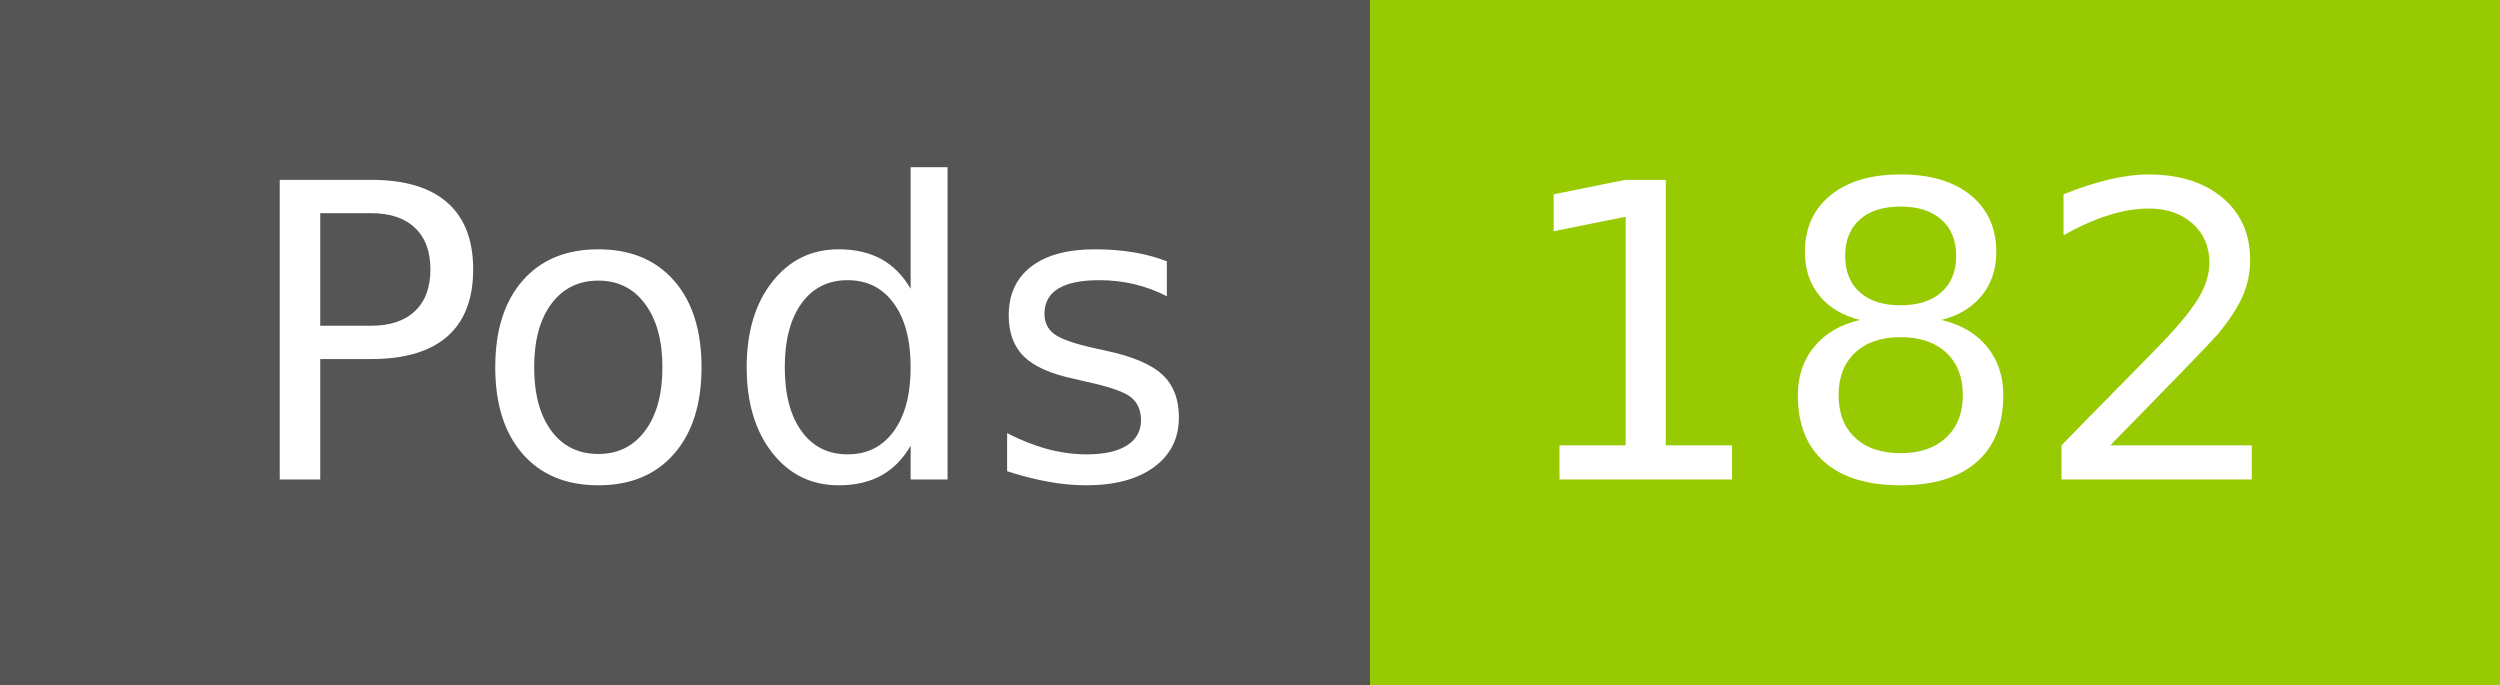
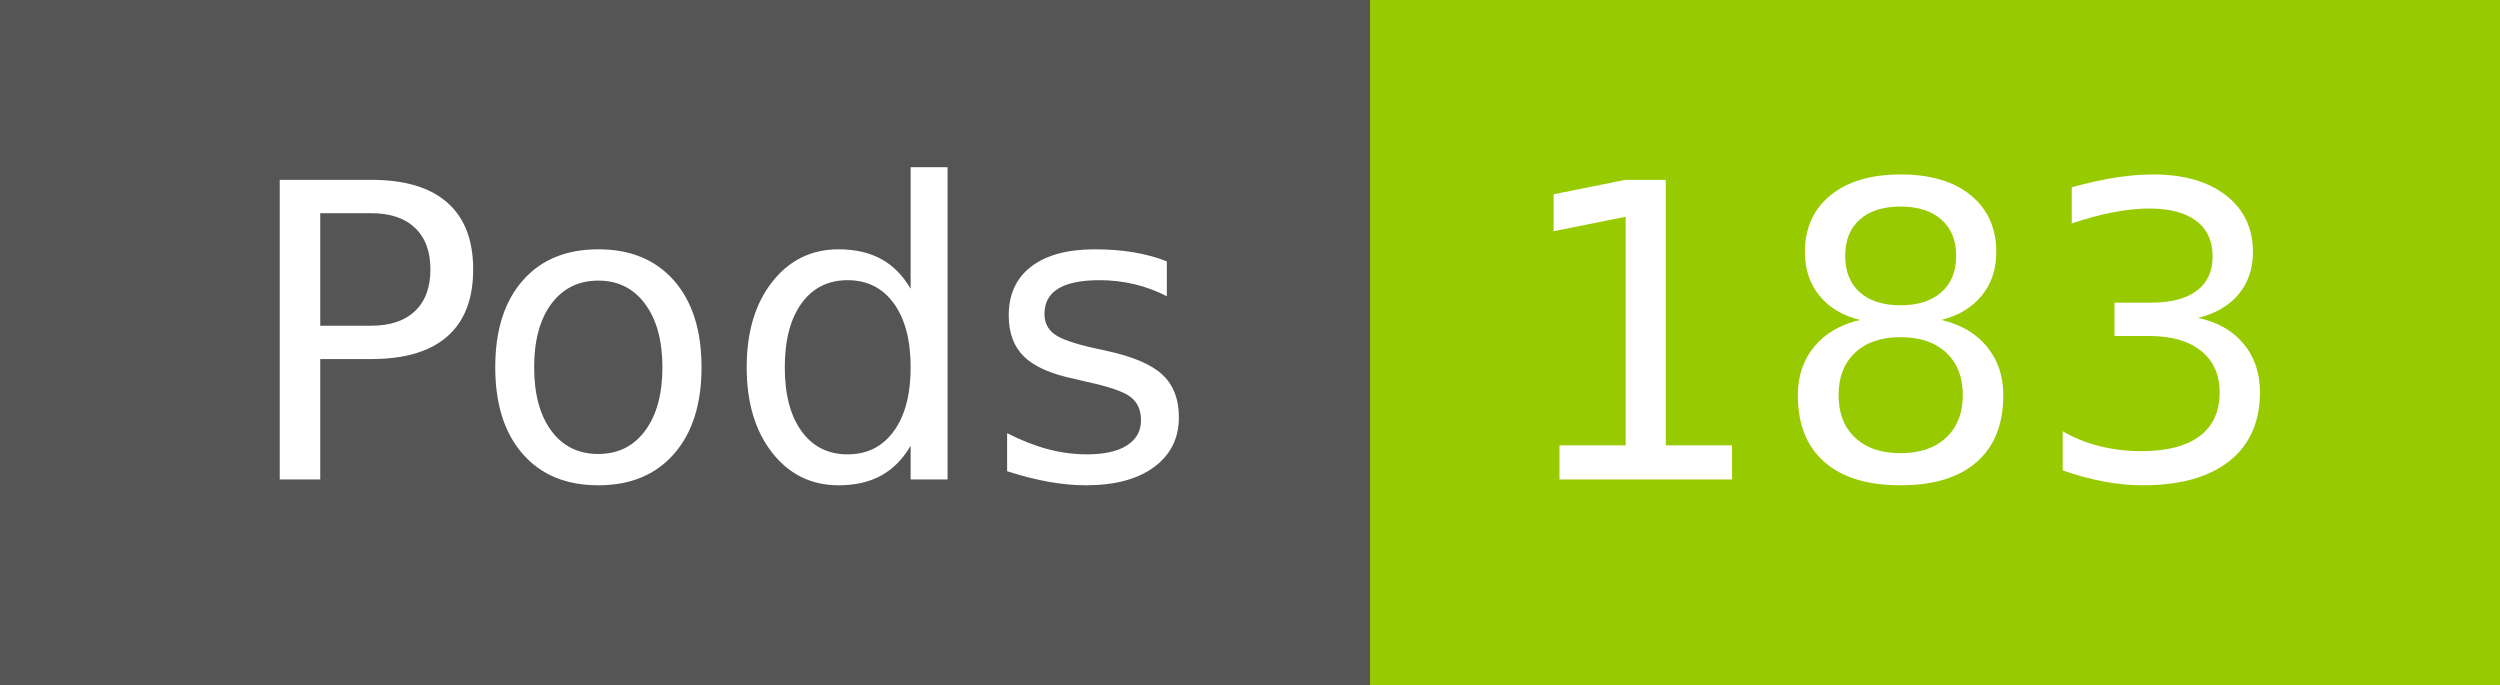
- <svg xmlns="http://www.w3.org/2000/svg" width="73" height="20" role="img" aria-label="Pods: 182">
+ <svg xmlns="http://www.w3.org/2000/svg" width="73" height="20" role="img" aria-label="Pods: 183">
  <g shape-rendering="crispEdges">
    <rect width="40" height="20" fill="#555" />
    <rect x="40" width="33" height="20" fill="#97ca00" />
  </g>
  <g fill="#fff" text-anchor="middle" font-family="Verdana,Geneva,DejaVu Sans,sans-serif" text-rendering="geometricPrecision" font-size="120">
    <text x="210" y="140" transform="scale(.1)" fill="#fff" textLength="294">Pods</text>
-     <text x="555" y="140" transform="scale(.1)" fill="#fff" textLength="228">182</text>
+     <text x="555" y="140" transform="scale(.1)" fill="#fff" textLength="228">183</text>
  </g>
</svg>
